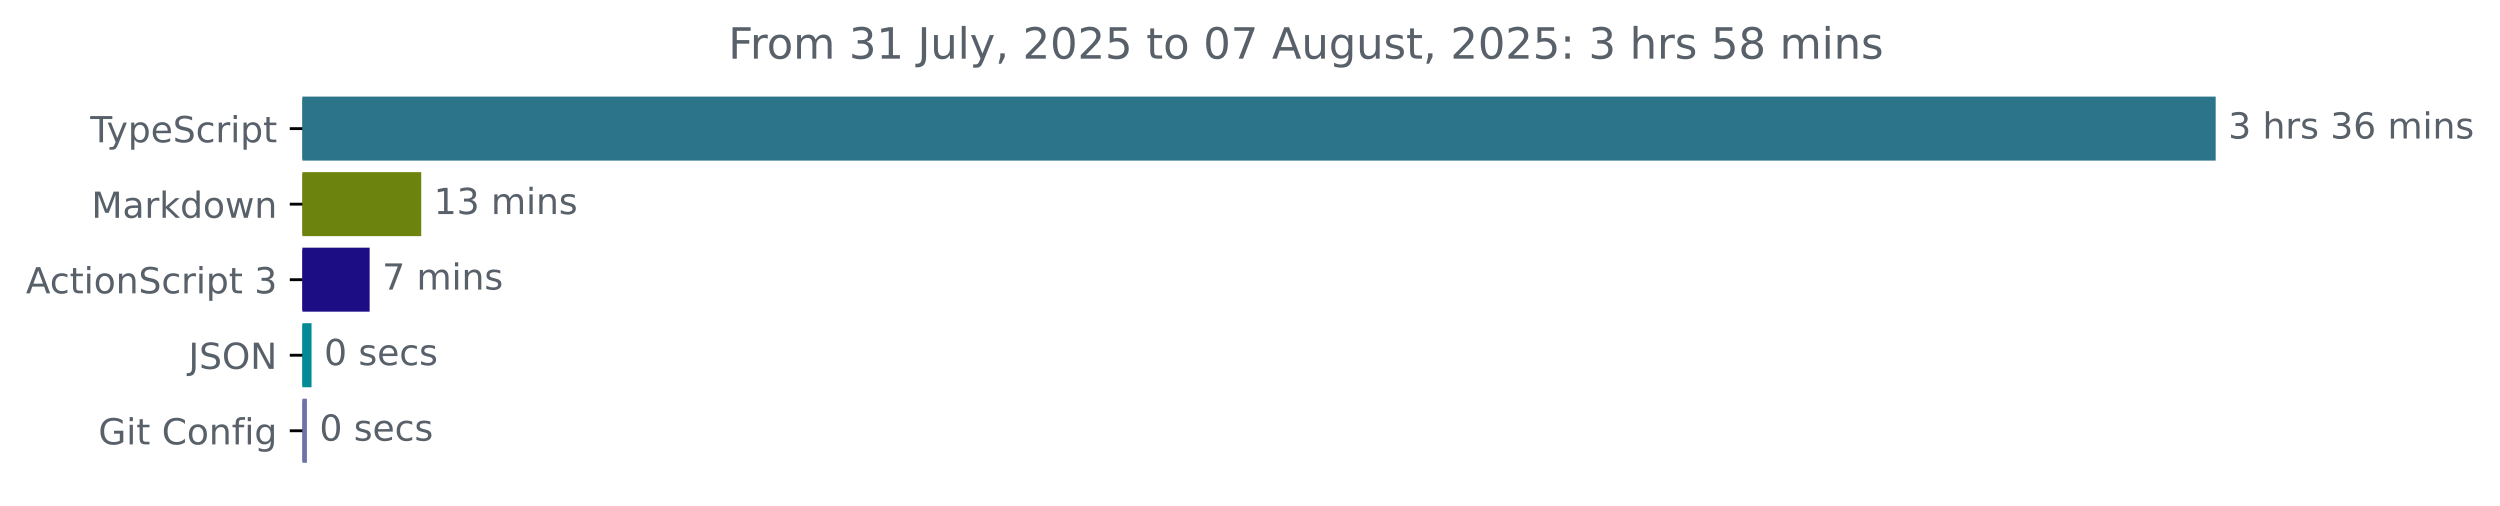
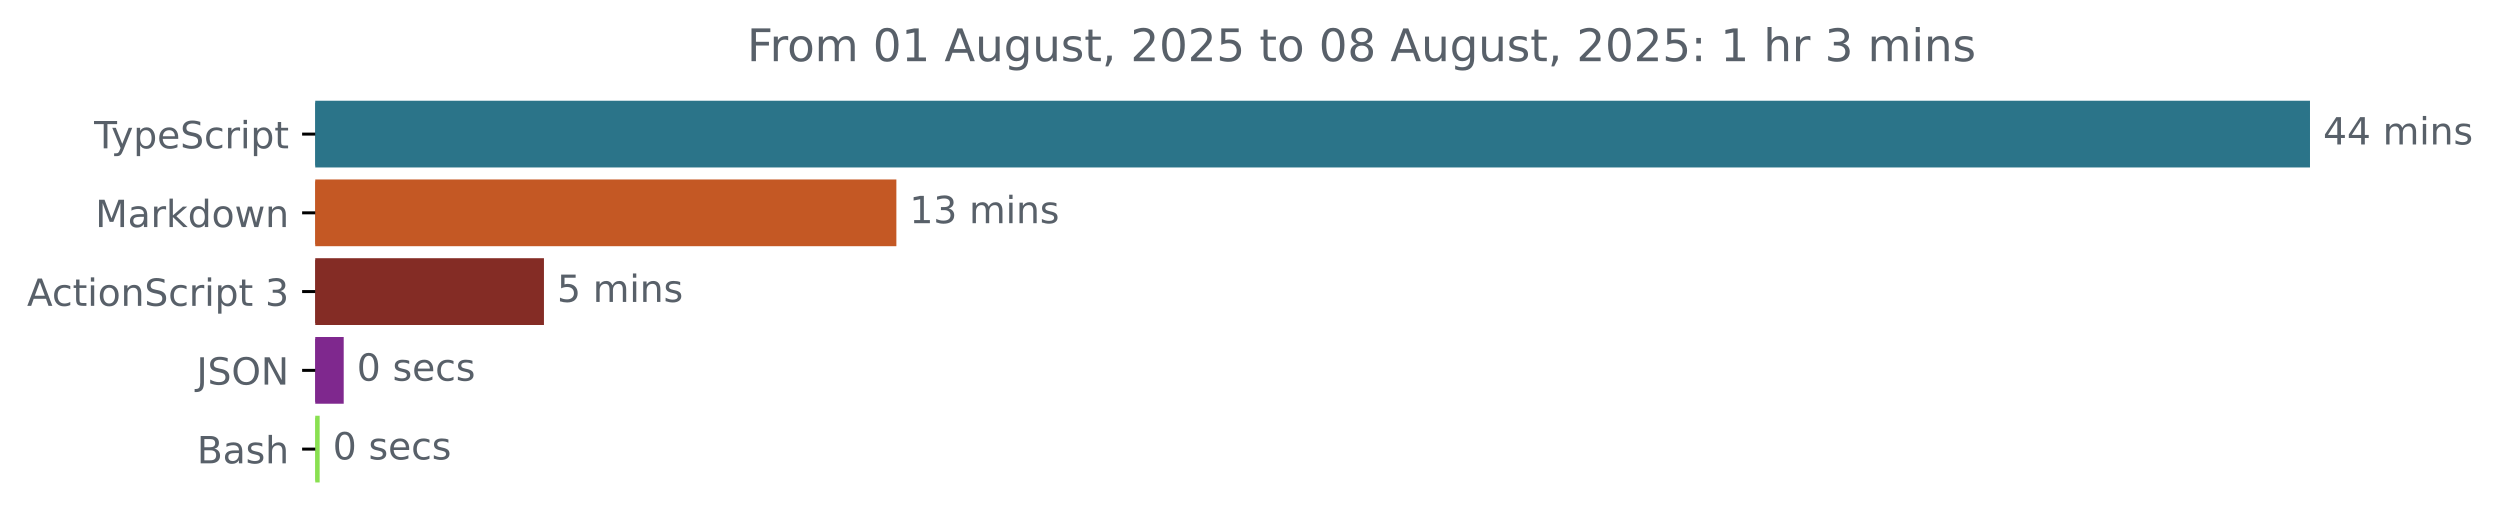
- <svg xmlns="http://www.w3.org/2000/svg" xmlns:xlink="http://www.w3.org/1999/xlink" width="695.038pt" height="140.398pt" viewBox="0 0 695.038 140.398" version="1.1">
+ <svg xmlns="http://www.w3.org/2000/svg" xmlns:xlink="http://www.w3.org/1999/xlink" width="666.661pt" height="140.398pt" viewBox="0 0 666.661 140.398" version="1.1">
  <defs>
    <style type="text/css">*{stroke-linejoin: round; stroke-linecap: butt}</style>
  </defs>
  <g id="figure_1">
    <g id="patch_1">
-       <path d="M 0 140.398  L 695.038 140.398  L 695.038 0  L 0 0  L 0 140.398  z " style="fill: none" />
+       <path d="M 0 140.398  L 666.661 140.398  L 666.661 0  L 0 0  L 0 140.398  z " style="fill: none" />
    </g>
    <g id="axes_1">
      <g id="patch_2">
-         <path d="M 84.064 27.358  L 615.493 27.358  L 615.493 44.158  L 84.064 44.158  z " clip-path="url(#p3ff057da3b)" style="fill: #2b7489; stroke: #2b7489; stroke-linejoin: miter" />
+         <path d="M 84.064 27.358  L 615.493 27.358  L 615.493 44.158  L 84.064 44.158  z " clip-path="url(#p8aaf128175)" style="fill: #2b7489; stroke: #2b7489; stroke-linejoin: miter" />
      </g>
      <g id="patch_3">
-         <path d="M 84.064 48.358  L 116.609 48.358  L 116.609 65.158  L 84.064 65.158  z " clip-path="url(#p3ff057da3b)" style="fill: #6c840d; stroke: #6c840d; stroke-linejoin: miter" />
+         <path d="M 84.064 48.358  L 238.53 48.358  L 238.53 65.158  L 84.064 65.158  z " clip-path="url(#p8aaf128175)" style="fill: #c45824; stroke: #c45824; stroke-linejoin: miter" />
      </g>
      <g id="patch_4">
-         <path d="M 84.064 69.358  L 102.268 69.358  L 102.268 86.158  L 84.064 86.158  z " clip-path="url(#p3ff057da3b)" style="fill: #1d0d85; stroke: #1d0d85; stroke-linejoin: miter" />
+         <path d="M 84.064 69.358  L 144.553 69.358  L 144.553 86.158  L 84.064 86.158  z " clip-path="url(#p8aaf128175)" style="fill: #842c25; stroke: #842c25; stroke-linejoin: miter" />
      </g>
      <g id="patch_5">
-         <path d="M 84.064 90.358  L 86.113 90.358  L 86.113 107.158  L 84.064 107.158  z " clip-path="url(#p3ff057da3b)" style="fill: #028a97; stroke: #028a97; stroke-linejoin: miter" />
+         <path d="M 84.064 90.358  L 91.154 90.358  L 91.154 107.158  L 84.064 107.158  z " clip-path="url(#p8aaf128175)" style="fill: #7f288e; stroke: #7f288e; stroke-linejoin: miter" />
      </g>
      <g id="patch_6">
-         <path d="M 84.064 111.358  L 84.825 111.358  L 84.825 128.158  L 84.064 128.158  z " clip-path="url(#p3ff057da3b)" style="fill: #6c72aa; stroke: #6c72aa; stroke-linejoin: miter" />
+         <path d="M 84.064 111.358  L 84.743 111.358  L 84.743 128.158  L 84.064 128.158  z " clip-path="url(#p8aaf128175)" style="fill: #89e051; stroke: #89e051; stroke-linejoin: miter" />
      </g>
      <g id="matplotlib.axis_1" />
      <g id="matplotlib.axis_2">
        <g id="ytick_1">
          <g id="line2d_1">
            <defs>
-               <path id="mf90dea5467" d="M 0 0  L -3.5 0  " style="stroke: #000000; stroke-width: 0.8" />
+               <path id="m7f56a7370c" d="M 0 0  L -3.5 0  " style="stroke: #000000; stroke-width: 0.8" />
            </defs>
            <g>
-               <use xlink:href="#mf90dea5467" x="84.064" y="35.758" style="stroke: #000000; stroke-width: 0.8" />
+               <use xlink:href="#m7f56a7370c" x="84.064" y="35.758" style="stroke: #000000; stroke-width: 0.8" />
            </g>
          </g>
          <g id="text_1">
            <g style="fill: #586069" transform="translate(25.09375 39.55734) scale(0.1 -0.1)">
              <defs>
                <path id="DejaVuSans-54" d="M -19 4666  L 3928 4666  L 3928 4134  L 2272 4134  L 2272 0  L 1638 0  L 1638 4134  L -19 4134  L -19 4666  z " transform="scale(0.015625)" />
                <path id="DejaVuSans-79" d="M 2059 -325  Q 1816 -950 1584 -1140  Q 1353 -1331 966 -1331  L 506 -1331  L 506 -850  L 844 -850  Q 1081 -850 1212 -737  Q 1344 -625 1503 -206  L 1606 56  L 191 3500  L 800 3500  L 1894 763  L 2988 3500  L 3597 3500  L 2059 -325  z " transform="scale(0.015625)" />
                <path id="DejaVuSans-70" d="M 1159 525  L 1159 -1331  L 581 -1331  L 581 3500  L 1159 3500  L 1159 2969  Q 1341 3281 1617 3432  Q 1894 3584 2278 3584  Q 2916 3584 3314 3078  Q 3713 2572 3713 1747  Q 3713 922 3314 415  Q 2916 -91 2278 -91  Q 1894 -91 1617 61  Q 1341 213 1159 525  z M 3116 1747  Q 3116 2381 2855 2742  Q 2594 3103 2138 3103  Q 1681 3103 1420 2742  Q 1159 2381 1159 1747  Q 1159 1113 1420 752  Q 1681 391 2138 391  Q 2594 391 2855 752  Q 3116 1113 3116 1747  z " transform="scale(0.015625)" />
                <path id="DejaVuSans-65" d="M 3597 1894  L 3597 1613  L 953 1613  Q 991 1019 1311 708  Q 1631 397 2203 397  Q 2534 397 2845 478  Q 3156 559 3463 722  L 3463 178  Q 3153 47 2828 -22  Q 2503 -91 2169 -91  Q 1331 -91 842 396  Q 353 884 353 1716  Q 353 2575 817 3079  Q 1281 3584 2069 3584  Q 2775 3584 3186 3129  Q 3597 2675 3597 1894  z M 3022 2063  Q 3016 2534 2758 2815  Q 2500 3097 2075 3097  Q 1594 3097 1305 2825  Q 1016 2553 972 2059  L 3022 2063  z " transform="scale(0.015625)" />
                <path id="DejaVuSans-53" d="M 3425 4513  L 3425 3897  Q 3066 4069 2747 4153  Q 2428 4238 2131 4238  Q 1616 4238 1336 4038  Q 1056 3838 1056 3469  Q 1056 3159 1242 3001  Q 1428 2844 1947 2747  L 2328 2669  Q 3034 2534 3370 2195  Q 3706 1856 3706 1288  Q 3706 609 3251 259  Q 2797 -91 1919 -91  Q 1588 -91 1214 -16  Q 841 59 441 206  L 441 856  Q 825 641 1194 531  Q 1563 422 1919 422  Q 2459 422 2753 634  Q 3047 847 3047 1241  Q 3047 1584 2836 1778  Q 2625 1972 2144 2069  L 1759 2144  Q 1053 2284 737 2584  Q 422 2884 422 3419  Q 422 4038 858 4394  Q 1294 4750 2059 4750  Q 2388 4750 2728 4690  Q 3069 4631 3425 4513  z " transform="scale(0.015625)" />
                <path id="DejaVuSans-63" d="M 3122 3366  L 3122 2828  Q 2878 2963 2633 3030  Q 2388 3097 2138 3097  Q 1578 3097 1268 2742  Q 959 2388 959 1747  Q 959 1106 1268 751  Q 1578 397 2138 397  Q 2388 397 2633 464  Q 2878 531 3122 666  L 3122 134  Q 2881 22 2623 -34  Q 2366 -91 2075 -91  Q 1284 -91 818 406  Q 353 903 353 1747  Q 353 2603 823 3093  Q 1294 3584 2113 3584  Q 2378 3584 2631 3529  Q 2884 3475 3122 3366  z " transform="scale(0.015625)" />
                <path id="DejaVuSans-72" d="M 2631 2963  Q 2534 3019 2420 3045  Q 2306 3072 2169 3072  Q 1681 3072 1420 2755  Q 1159 2438 1159 1844  L 1159 0  L 581 0  L 581 3500  L 1159 3500  L 1159 2956  Q 1341 3275 1631 3429  Q 1922 3584 2338 3584  Q 2397 3584 2469 3576  Q 2541 3569 2628 3553  L 2631 2963  z " transform="scale(0.015625)" />
                <path id="DejaVuSans-69" d="M 603 3500  L 1178 3500  L 1178 0  L 603 0  L 603 3500  z M 603 4863  L 1178 4863  L 1178 4134  L 603 4134  L 603 4863  z " transform="scale(0.015625)" />
                <path id="DejaVuSans-74" d="M 1172 4494  L 1172 3500  L 2356 3500  L 2356 3053  L 1172 3053  L 1172 1153  Q 1172 725 1289 603  Q 1406 481 1766 481  L 2356 481  L 2356 0  L 1766 0  Q 1100 0 847 248  Q 594 497 594 1153  L 594 3053  L 172 3053  L 172 3500  L 594 3500  L 594 4494  L 1172 4494  z " transform="scale(0.015625)" />
              </defs>
              <use xlink:href="#DejaVuSans-54" />
              <use xlink:href="#DejaVuSans-79" x="45.459" />
              <use xlink:href="#DejaVuSans-70" x="104.639" />
              <use xlink:href="#DejaVuSans-65" x="168.115" />
              <use xlink:href="#DejaVuSans-53" x="229.639" />
              <use xlink:href="#DejaVuSans-63" x="293.115" />
              <use xlink:href="#DejaVuSans-72" x="348.096" />
              <use xlink:href="#DejaVuSans-69" x="389.209" />
              <use xlink:href="#DejaVuSans-70" x="416.992" />
              <use xlink:href="#DejaVuSans-74" x="480.469" />
            </g>
          </g>
        </g>
        <g id="ytick_2">
          <g id="line2d_2">
            <g>
-               <use xlink:href="#mf90dea5467" x="84.064" y="56.758" style="stroke: #000000; stroke-width: 0.8" />
+               <use xlink:href="#m7f56a7370c" x="84.064" y="56.758" style="stroke: #000000; stroke-width: 0.8" />
            </g>
          </g>
          <g id="text_2">
            <g style="fill: #586069" transform="translate(25.42344 60.55734) scale(0.1 -0.1)">
              <defs>
                <path id="DejaVuSans-4d" d="M 628 4666  L 1569 4666  L 2759 1491  L 3956 4666  L 4897 4666  L 4897 0  L 4281 0  L 4281 4097  L 3078 897  L 2444 897  L 1241 4097  L 1241 0  L 628 0  L 628 4666  z " transform="scale(0.015625)" />
                <path id="DejaVuSans-61" d="M 2194 1759  Q 1497 1759 1228 1600  Q 959 1441 959 1056  Q 959 750 1161 570  Q 1363 391 1709 391  Q 2188 391 2477 730  Q 2766 1069 2766 1631  L 2766 1759  L 2194 1759  z M 3341 1997  L 3341 0  L 2766 0  L 2766 531  Q 2569 213 2275 61  Q 1981 -91 1556 -91  Q 1019 -91 701 211  Q 384 513 384 1019  Q 384 1609 779 1909  Q 1175 2209 1959 2209  L 2766 2209  L 2766 2266  Q 2766 2663 2505 2880  Q 2244 3097 1772 3097  Q 1472 3097 1187 3025  Q 903 2953 641 2809  L 641 3341  Q 956 3463 1253 3523  Q 1550 3584 1831 3584  Q 2591 3584 2966 3190  Q 3341 2797 3341 1997  z " transform="scale(0.015625)" />
                <path id="DejaVuSans-6b" d="M 581 4863  L 1159 4863  L 1159 1991  L 2875 3500  L 3609 3500  L 1753 1863  L 3688 0  L 2938 0  L 1159 1709  L 1159 0  L 581 0  L 581 4863  z " transform="scale(0.015625)" />
                <path id="DejaVuSans-64" d="M 2906 2969  L 2906 4863  L 3481 4863  L 3481 0  L 2906 0  L 2906 525  Q 2725 213 2448 61  Q 2172 -91 1784 -91  Q 1150 -91 751 415  Q 353 922 353 1747  Q 353 2572 751 3078  Q 1150 3584 1784 3584  Q 2172 3584 2448 3432  Q 2725 3281 2906 2969  z M 947 1747  Q 947 1113 1208 752  Q 1469 391 1925 391  Q 2381 391 2643 752  Q 2906 1113 2906 1747  Q 2906 2381 2643 2742  Q 2381 3103 1925 3103  Q 1469 3103 1208 2742  Q 947 2381 947 1747  z " transform="scale(0.015625)" />
                <path id="DejaVuSans-6f" d="M 1959 3097  Q 1497 3097 1228 2736  Q 959 2375 959 1747  Q 959 1119 1226 758  Q 1494 397 1959 397  Q 2419 397 2687 759  Q 2956 1122 2956 1747  Q 2956 2369 2687 2733  Q 2419 3097 1959 3097  z M 1959 3584  Q 2709 3584 3137 3096  Q 3566 2609 3566 1747  Q 3566 888 3137 398  Q 2709 -91 1959 -91  Q 1206 -91 779 398  Q 353 888 353 1747  Q 353 2609 779 3096  Q 1206 3584 1959 3584  z " transform="scale(0.015625)" />
                <path id="DejaVuSans-77" d="M 269 3500  L 844 3500  L 1563 769  L 2278 3500  L 2956 3500  L 3675 769  L 4391 3500  L 4966 3500  L 4050 0  L 3372 0  L 2619 2869  L 1863 0  L 1184 0  L 269 3500  z " transform="scale(0.015625)" />
                <path id="DejaVuSans-6e" d="M 3513 2113  L 3513 0  L 2938 0  L 2938 2094  Q 2938 2591 2744 2837  Q 2550 3084 2163 3084  Q 1697 3084 1428 2787  Q 1159 2491 1159 1978  L 1159 0  L 581 0  L 581 3500  L 1159 3500  L 1159 2956  Q 1366 3272 1645 3428  Q 1925 3584 2291 3584  Q 2894 3584 3203 3211  Q 3513 2838 3513 2113  z " transform="scale(0.015625)" />
              </defs>
              <use xlink:href="#DejaVuSans-4d" />
              <use xlink:href="#DejaVuSans-61" x="86.279" />
              <use xlink:href="#DejaVuSans-72" x="147.559" />
              <use xlink:href="#DejaVuSans-6b" x="188.672" />
              <use xlink:href="#DejaVuSans-64" x="246.582" />
              <use xlink:href="#DejaVuSans-6f" x="310.059" />
              <use xlink:href="#DejaVuSans-77" x="371.24" />
              <use xlink:href="#DejaVuSans-6e" x="453.027" />
            </g>
          </g>
        </g>
        <g id="ytick_3">
          <g id="line2d_3">
            <g>
-               <use xlink:href="#mf90dea5467" x="84.064" y="77.758" style="stroke: #000000; stroke-width: 0.8" />
+               <use xlink:href="#m7f56a7370c" x="84.064" y="77.758" style="stroke: #000000; stroke-width: 0.8" />
            </g>
          </g>
          <g id="text_3">
            <g style="fill: #586069" transform="translate(7.2 81.55734) scale(0.1 -0.1)">
              <defs>
                <path id="DejaVuSans-41" d="M 2188 4044  L 1331 1722  L 3047 1722  L 2188 4044  z M 1831 4666  L 2547 4666  L 4325 0  L 3669 0  L 3244 1197  L 1141 1197  L 716 0  L 50 0  L 1831 4666  z " transform="scale(0.015625)" />
                <path id="DejaVuSans-20" transform="scale(0.015625)" />
                <path id="DejaVuSans-33" d="M 2597 2516  Q 3050 2419 3304 2112  Q 3559 1806 3559 1356  Q 3559 666 3084 287  Q 2609 -91 1734 -91  Q 1441 -91 1130 -33  Q 819 25 488 141  L 488 750  Q 750 597 1062 519  Q 1375 441 1716 441  Q 2309 441 2620 675  Q 2931 909 2931 1356  Q 2931 1769 2642 2001  Q 2353 2234 1838 2234  L 1294 2234  L 1294 2753  L 1863 2753  Q 2328 2753 2575 2939  Q 2822 3125 2822 3475  Q 2822 3834 2567 4026  Q 2313 4219 1838 4219  Q 1578 4219 1281 4162  Q 984 4106 628 3988  L 628 4550  Q 988 4650 1302 4700  Q 1616 4750 1894 4750  Q 2613 4750 3031 4423  Q 3450 4097 3450 3541  Q 3450 3153 3228 2886  Q 3006 2619 2597 2516  z " transform="scale(0.015625)" />
              </defs>
              <use xlink:href="#DejaVuSans-41" />
              <use xlink:href="#DejaVuSans-63" x="66.658" />
              <use xlink:href="#DejaVuSans-74" x="121.639" />
              <use xlink:href="#DejaVuSans-69" x="160.848" />
              <use xlink:href="#DejaVuSans-6f" x="188.631" />
              <use xlink:href="#DejaVuSans-6e" x="249.812" />
              <use xlink:href="#DejaVuSans-53" x="313.191" />
              <use xlink:href="#DejaVuSans-63" x="376.668" />
              <use xlink:href="#DejaVuSans-72" x="431.648" />
              <use xlink:href="#DejaVuSans-69" x="472.762" />
              <use xlink:href="#DejaVuSans-70" x="500.545" />
              <use xlink:href="#DejaVuSans-74" x="564.021" />
              <use xlink:href="#DejaVuSans-20" x="603.23" />
              <use xlink:href="#DejaVuSans-33" x="635.018" />
            </g>
          </g>
        </g>
        <g id="ytick_4">
          <g id="line2d_4">
            <g>
-               <use xlink:href="#mf90dea5467" x="84.064" y="98.758" style="stroke: #000000; stroke-width: 0.8" />
+               <use xlink:href="#m7f56a7370c" x="84.064" y="98.758" style="stroke: #000000; stroke-width: 0.8" />
            </g>
          </g>
          <g id="text_4">
            <g style="fill: #586069" transform="translate(52.4125 102.5573) scale(0.1 -0.1)">
              <defs>
                <path id="DejaVuSans-4a" d="M 628 4666  L 1259 4666  L 1259 325  Q 1259 -519 939 -900  Q 619 -1281 -91 -1281  L -331 -1281  L -331 -750  L -134 -750  Q 284 -750 456 -515  Q 628 -281 628 325  L 628 4666  z " transform="scale(0.015625)" />
                <path id="DejaVuSans-4f" d="M 2522 4238  Q 1834 4238 1429 3725  Q 1025 3213 1025 2328  Q 1025 1447 1429 934  Q 1834 422 2522 422  Q 3209 422 3611 934  Q 4013 1447 4013 2328  Q 4013 3213 3611 3725  Q 3209 4238 2522 4238  z M 2522 4750  Q 3503 4750 4090 4092  Q 4678 3434 4678 2328  Q 4678 1225 4090 567  Q 3503 -91 2522 -91  Q 1538 -91 948 565  Q 359 1222 359 2328  Q 359 3434 948 4092  Q 1538 4750 2522 4750  z " transform="scale(0.015625)" />
                <path id="DejaVuSans-4e" d="M 628 4666  L 1478 4666  L 3547 763  L 3547 4666  L 4159 4666  L 4159 0  L 3309 0  L 1241 3903  L 1241 0  L 628 0  L 628 4666  z " transform="scale(0.015625)" />
              </defs>
              <use xlink:href="#DejaVuSans-4a" />
              <use xlink:href="#DejaVuSans-53" x="29.492" />
              <use xlink:href="#DejaVuSans-4f" x="92.969" />
              <use xlink:href="#DejaVuSans-4e" x="171.68" />
            </g>
          </g>
        </g>
        <g id="ytick_5">
          <g id="line2d_5">
            <g>
-               <use xlink:href="#mf90dea5467" x="84.064" y="119.758" style="stroke: #000000; stroke-width: 0.8" />
+               <use xlink:href="#m7f56a7370c" x="84.064" y="119.758" style="stroke: #000000; stroke-width: 0.8" />
            </g>
          </g>
          <g id="text_5">
-             <g style="fill: #586069" transform="translate(27.35312 123.5573) scale(0.1 -0.1)">
-               <defs>
-                 <path id="DejaVuSans-47" d="M 3809 666  L 3809 1919  L 2778 1919  L 2778 2438  L 4434 2438  L 4434 434  Q 4069 175 3628 42  Q 3188 -91 2688 -91  Q 1594 -91 976 548  Q 359 1188 359 2328  Q 359 3472 976 4111  Q 1594 4750 2688 4750  Q 3144 4750 3555 4637  Q 3966 4525 4313 4306  L 4313 3634  Q 3963 3931 3569 4081  Q 3175 4231 2741 4231  Q 1884 4231 1454 3753  Q 1025 3275 1025 2328  Q 1025 1384 1454 906  Q 1884 428 2741 428  Q 3075 428 3337 486  Q 3600 544 3809 666  z " transform="scale(0.015625)" />
-                 <path id="DejaVuSans-43" d="M 4122 4306  L 4122 3641  Q 3803 3938 3442 4084  Q 3081 4231 2675 4231  Q 1875 4231 1450 3742  Q 1025 3253 1025 2328  Q 1025 1406 1450 917  Q 1875 428 2675 428  Q 3081 428 3442 575  Q 3803 722 4122 1019  L 4122 359  Q 3791 134 3420 21  Q 3050 -91 2638 -91  Q 1578 -91 968 557  Q 359 1206 359 2328  Q 359 3453 968 4101  Q 1578 4750 2638 4750  Q 3056 4750 3426 4639  Q 3797 4528 4122 4306  z " transform="scale(0.015625)" />
-                 <path id="DejaVuSans-66" d="M 2375 4863  L 2375 4384  L 1825 4384  Q 1516 4384 1395 4259  Q 1275 4134 1275 3809  L 1275 3500  L 2222 3500  L 2222 3053  L 1275 3053  L 1275 0  L 697 0  L 697 3053  L 147 3053  L 147 3500  L 697 3500  L 697 3744  Q 697 4328 969 4595  Q 1241 4863 1831 4863  L 2375 4863  z " transform="scale(0.015625)" />
-                 <path id="DejaVuSans-67" d="M 2906 1791  Q 2906 2416 2648 2759  Q 2391 3103 1925 3103  Q 1463 3103 1205 2759  Q 947 2416 947 1791  Q 947 1169 1205 825  Q 1463 481 1925 481  Q 2391 481 2648 825  Q 2906 1169 2906 1791  z M 3481 434  Q 3481 -459 3084 -895  Q 2688 -1331 1869 -1331  Q 1566 -1331 1297 -1286  Q 1028 -1241 775 -1147  L 775 -588  Q 1028 -725 1275 -790  Q 1522 -856 1778 -856  Q 2344 -856 2625 -561  Q 2906 -266 2906 331  L 2906 616  Q 2728 306 2450 153  Q 2172 0 1784 0  Q 1141 0 747 490  Q 353 981 353 1791  Q 353 2603 747 3093  Q 1141 3584 1784 3584  Q 2172 3584 2450 3431  Q 2728 3278 2906 2969  L 2906 3500  L 3481 3500  L 3481 434  z " transform="scale(0.015625)" />
-               </defs>
-               <use xlink:href="#DejaVuSans-47" />
-               <use xlink:href="#DejaVuSans-69" x="77.49" />
-               <use xlink:href="#DejaVuSans-74" x="105.273" />
-               <use xlink:href="#DejaVuSans-20" x="144.482" />
-               <use xlink:href="#DejaVuSans-43" x="176.27" />
-               <use xlink:href="#DejaVuSans-6f" x="246.094" />
-               <use xlink:href="#DejaVuSans-6e" x="307.275" />
-               <use xlink:href="#DejaVuSans-66" x="370.654" />
-               <use xlink:href="#DejaVuSans-69" x="405.859" />
-               <use xlink:href="#DejaVuSans-67" x="433.643" />
+             <g style="fill: #586069" transform="translate(52.52813 123.5573) scale(0.1 -0.1)">
+               <defs>
+                 <path id="DejaVuSans-42" d="M 1259 2228  L 1259 519  L 2272 519  Q 2781 519 3026 730  Q 3272 941 3272 1375  Q 3272 1813 3026 2020  Q 2781 2228 2272 2228  L 1259 2228  z M 1259 4147  L 1259 2741  L 2194 2741  Q 2656 2741 2882 2914  Q 3109 3088 3109 3444  Q 3109 3797 2882 3972  Q 2656 4147 2194 4147  L 1259 4147  z M 628 4666  L 2241 4666  Q 2963 4666 3353 4366  Q 3744 4066 3744 3513  Q 3744 3084 3544 2831  Q 3344 2578 2956 2516  Q 3422 2416 3680 2098  Q 3938 1781 3938 1306  Q 3938 681 3513 340  Q 3088 0 2303 0  L 628 0  L 628 4666  z " transform="scale(0.015625)" />
+                 <path id="DejaVuSans-73" d="M 2834 3397  L 2834 2853  Q 2591 2978 2328 3040  Q 2066 3103 1784 3103  Q 1356 3103 1142 2972  Q 928 2841 928 2578  Q 928 2378 1081 2264  Q 1234 2150 1697 2047  L 1894 2003  Q 2506 1872 2764 1633  Q 3022 1394 3022 966  Q 3022 478 2636 193  Q 2250 -91 1575 -91  Q 1294 -91 989 -36  Q 684 19 347 128  L 347 722  Q 666 556 975 473  Q 1284 391 1588 391  Q 1994 391 2212 530  Q 2431 669 2431 922  Q 2431 1156 2273 1281  Q 2116 1406 1581 1522  L 1381 1569  Q 847 1681 609 1914  Q 372 2147 372 2553  Q 372 3047 722 3315  Q 1072 3584 1716 3584  Q 2034 3584 2315 3537  Q 2597 3491 2834 3397  z " transform="scale(0.015625)" />
+                 <path id="DejaVuSans-68" d="M 3513 2113  L 3513 0  L 2938 0  L 2938 2094  Q 2938 2591 2744 2837  Q 2550 3084 2163 3084  Q 1697 3084 1428 2787  Q 1159 2491 1159 1978  L 1159 0  L 581 0  L 581 4863  L 1159 4863  L 1159 2956  Q 1366 3272 1645 3428  Q 1925 3584 2291 3584  Q 2894 3584 3203 3211  Q 3513 2838 3513 2113  z " transform="scale(0.015625)" />
+               </defs>
+               <use xlink:href="#DejaVuSans-42" />
+               <use xlink:href="#DejaVuSans-61" x="68.604" />
+               <use xlink:href="#DejaVuSans-73" x="129.883" />
+               <use xlink:href="#DejaVuSans-68" x="181.982" />
            </g>
          </g>
        </g>
      </g>
      <g id="text_6">
        <g style="fill: #586069" transform="translate(619.4926 38.5175) scale(0.1 -0.1)">
          <defs>
-             <path id="DejaVuSans-68" d="M 3513 2113  L 3513 0  L 2938 0  L 2938 2094  Q 2938 2591 2744 2837  Q 2550 3084 2163 3084  Q 1697 3084 1428 2787  Q 1159 2491 1159 1978  L 1159 0  L 581 0  L 581 4863  L 1159 4863  L 1159 2956  Q 1366 3272 1645 3428  Q 1925 3584 2291 3584  Q 2894 3584 3203 3211  Q 3513 2838 3513 2113  z " transform="scale(0.015625)" />
-             <path id="DejaVuSans-73" d="M 2834 3397  L 2834 2853  Q 2591 2978 2328 3040  Q 2066 3103 1784 3103  Q 1356 3103 1142 2972  Q 928 2841 928 2578  Q 928 2378 1081 2264  Q 1234 2150 1697 2047  L 1894 2003  Q 2506 1872 2764 1633  Q 3022 1394 3022 966  Q 3022 478 2636 193  Q 2250 -91 1575 -91  Q 1294 -91 989 -36  Q 684 19 347 128  L 347 722  Q 666 556 975 473  Q 1284 391 1588 391  Q 1994 391 2212 530  Q 2431 669 2431 922  Q 2431 1156 2273 1281  Q 2116 1406 1581 1522  L 1381 1569  Q 847 1681 609 1914  Q 372 2147 372 2553  Q 372 3047 722 3315  Q 1072 3584 1716 3584  Q 2034 3584 2315 3537  Q 2597 3491 2834 3397  z " transform="scale(0.015625)" />
-             <path id="DejaVuSans-36" d="M 2113 2584  Q 1688 2584 1439 2293  Q 1191 2003 1191 1497  Q 1191 994 1439 701  Q 1688 409 2113 409  Q 2538 409 2786 701  Q 3034 994 3034 1497  Q 3034 2003 2786 2293  Q 2538 2584 2113 2584  z M 3366 4563  L 3366 3988  Q 3128 4100 2886 4159  Q 2644 4219 2406 4219  Q 1781 4219 1451 3797  Q 1122 3375 1075 2522  Q 1259 2794 1537 2939  Q 1816 3084 2150 3084  Q 2853 3084 3261 2657  Q 3669 2231 3669 1497  Q 3669 778 3244 343  Q 2819 -91 2113 -91  Q 1303 -91 875 529  Q 447 1150 447 2328  Q 447 3434 972 4092  Q 1497 4750 2381 4750  Q 2619 4750 2861 4703  Q 3103 4656 3366 4563  z " transform="scale(0.015625)" />
+             <path id="DejaVuSans-34" d="M 2419 4116  L 825 1625  L 2419 1625  L 2419 4116  z M 2253 4666  L 3047 4666  L 3047 1625  L 3713 1625  L 3713 1100  L 3047 1100  L 3047 0  L 2419 0  L 2419 1100  L 313 1100  L 313 1709  L 2253 4666  z " transform="scale(0.015625)" />
            <path id="DejaVuSans-6d" d="M 3328 2828  Q 3544 3216 3844 3400  Q 4144 3584 4550 3584  Q 5097 3584 5394 3201  Q 5691 2819 5691 2113  L 5691 0  L 5113 0  L 5113 2094  Q 5113 2597 4934 2840  Q 4756 3084 4391 3084  Q 3944 3084 3684 2787  Q 3425 2491 3425 1978  L 3425 0  L 2847 0  L 2847 2094  Q 2847 2600 2669 2842  Q 2491 3084 2119 3084  Q 1678 3084 1418 2786  Q 1159 2488 1159 1978  L 1159 0  L 581 0  L 581 3500  L 1159 3500  L 1159 2956  Q 1356 3278 1631 3431  Q 1906 3584 2284 3584  Q 2666 3584 2933 3390  Q 3200 3197 3328 2828  z " transform="scale(0.015625)" />
          </defs>
-           <use xlink:href="#DejaVuSans-33" />
-           <use xlink:href="#DejaVuSans-20" x="63.623" />
-           <use xlink:href="#DejaVuSans-68" x="95.41" />
-           <use xlink:href="#DejaVuSans-72" x="158.789" />
-           <use xlink:href="#DejaVuSans-73" x="199.902" />
-           <use xlink:href="#DejaVuSans-20" x="252.002" />
-           <use xlink:href="#DejaVuSans-33" x="283.789" />
-           <use xlink:href="#DejaVuSans-36" x="347.412" />
-           <use xlink:href="#DejaVuSans-20" x="411.035" />
-           <use xlink:href="#DejaVuSans-6d" x="442.822" />
-           <use xlink:href="#DejaVuSans-69" x="540.234" />
-           <use xlink:href="#DejaVuSans-6e" x="568.018" />
-           <use xlink:href="#DejaVuSans-73" x="631.396" />
+           <use xlink:href="#DejaVuSans-34" />
+           <use xlink:href="#DejaVuSans-34" x="63.623" />
+           <use xlink:href="#DejaVuSans-20" x="127.246" />
+           <use xlink:href="#DejaVuSans-6d" x="159.033" />
+           <use xlink:href="#DejaVuSans-69" x="256.445" />
+           <use xlink:href="#DejaVuSans-6e" x="284.229" />
+           <use xlink:href="#DejaVuSans-73" x="347.607" />
        </g>
      </g>
      <g id="text_7">
-         <g style="fill: #586069" transform="translate(120.6089 59.5175) scale(0.1 -0.1)">
+         <g style="fill: #586069" transform="translate(242.5298 59.5175) scale(0.1 -0.1)">
          <defs>
            <path id="DejaVuSans-31" d="M 794 531  L 1825 531  L 1825 4091  L 703 3866  L 703 4441  L 1819 4666  L 2450 4666  L 2450 531  L 3481 531  L 3481 0  L 794 0  L 794 531  z " transform="scale(0.015625)" />
          </defs>
          <use xlink:href="#DejaVuSans-31" />
          <use xlink:href="#DejaVuSans-33" x="63.623" />
          <use xlink:href="#DejaVuSans-20" x="127.246" />
          <use xlink:href="#DejaVuSans-6d" x="159.033" />
          <use xlink:href="#DejaVuSans-69" x="256.445" />
          <use xlink:href="#DejaVuSans-6e" x="284.229" />
          <use xlink:href="#DejaVuSans-73" x="347.607" />
        </g>
      </g>
      <g id="text_8">
-         <g style="fill: #586069" transform="translate(106.2681 80.5175) scale(0.1 -0.1)">
-           <defs>
-             <path id="DejaVuSans-37" d="M 525 4666  L 3525 4666  L 3525 4397  L 1831 0  L 1172 0  L 2766 4134  L 525 4134  L 525 4666  z " transform="scale(0.015625)" />
-           </defs>
-           <use xlink:href="#DejaVuSans-37" />
+         <g style="fill: #586069" transform="translate(148.5531 80.5175) scale(0.1 -0.1)">
+           <defs>
+             <path id="DejaVuSans-35" d="M 691 4666  L 3169 4666  L 3169 4134  L 1269 4134  L 1269 2991  Q 1406 3038 1543 3061  Q 1681 3084 1819 3084  Q 2600 3084 3056 2656  Q 3513 2228 3513 1497  Q 3513 744 3044 326  Q 2575 -91 1722 -91  Q 1428 -91 1123 -41  Q 819 9 494 109  L 494 744  Q 775 591 1075 516  Q 1375 441 1709 441  Q 2250 441 2565 725  Q 2881 1009 2881 1497  Q 2881 1984 2565 2268  Q 2250 2553 1709 2553  Q 1456 2553 1204 2497  Q 953 2441 691 2322  L 691 4666  z " transform="scale(0.015625)" />
+           </defs>
+           <use xlink:href="#DejaVuSans-35" />
          <use xlink:href="#DejaVuSans-20" x="63.623" />
          <use xlink:href="#DejaVuSans-6d" x="95.41" />
          <use xlink:href="#DejaVuSans-69" x="192.822" />
          <use xlink:href="#DejaVuSans-6e" x="220.605" />
          <use xlink:href="#DejaVuSans-73" x="283.984" />
        </g>
      </g>
      <g id="text_9">
-         <g style="fill: #586069" transform="translate(90.11275 101.5175) scale(0.1 -0.1)">
+         <g style="fill: #586069" transform="translate(95.1538 101.5175) scale(0.1 -0.1)">
          <defs>
            <path id="DejaVuSans-30" d="M 2034 4250  Q 1547 4250 1301 3770  Q 1056 3291 1056 2328  Q 1056 1369 1301 889  Q 1547 409 2034 409  Q 2525 409 2770 889  Q 3016 1369 3016 2328  Q 3016 3291 2770 3770  Q 2525 4250 2034 4250  z M 2034 4750  Q 2819 4750 3233 4129  Q 3647 3509 3647 2328  Q 3647 1150 3233 529  Q 2819 -91 2034 -91  Q 1250 -91 836 529  Q 422 1150 422 2328  Q 422 3509 836 4129  Q 1250 4750 2034 4750  z " transform="scale(0.015625)" />
          </defs>
          <use xlink:href="#DejaVuSans-30" />
          <use xlink:href="#DejaVuSans-20" x="63.623" />
          <use xlink:href="#DejaVuSans-73" x="95.41" />
          <use xlink:href="#DejaVuSans-65" x="147.51" />
          <use xlink:href="#DejaVuSans-63" x="209.033" />
          <use xlink:href="#DejaVuSans-73" x="264.014" />
        </g>
      </g>
      <g id="text_10">
-         <g style="fill: #586069" transform="translate(88.825 122.5175) scale(0.1 -0.1)">
+         <g style="fill: #586069" transform="translate(88.74287 122.5175) scale(0.1 -0.1)">
          <use xlink:href="#DejaVuSans-30" />
          <use xlink:href="#DejaVuSans-20" x="63.623" />
          <use xlink:href="#DejaVuSans-73" x="95.41" />
          <use xlink:href="#DejaVuSans-65" x="147.51" />
          <use xlink:href="#DejaVuSans-63" x="209.033" />
          <use xlink:href="#DejaVuSans-73" x="264.014" />
        </g>
      </g>
      <g id="text_11">
-         <g style="fill: #586069" transform="translate(202.4834 16.31812) scale(0.12 -0.12)">
+         <g style="fill: #586069" transform="translate(199.2209 16.31812) scale(0.12 -0.12)">
          <defs>
            <path id="DejaVuSans-46" d="M 628 4666  L 3309 4666  L 3309 4134  L 1259 4134  L 1259 2759  L 3109 2759  L 3109 2228  L 1259 2228  L 1259 0  L 628 0  L 628 4666  z " transform="scale(0.015625)" />
            <path id="DejaVuSans-75" d="M 544 1381  L 544 3500  L 1119 3500  L 1119 1403  Q 1119 906 1312 657  Q 1506 409 1894 409  Q 2359 409 2629 706  Q 2900 1003 2900 1516  L 2900 3500  L 3475 3500  L 3475 0  L 2900 0  L 2900 538  Q 2691 219 2414 64  Q 2138 -91 1772 -91  Q 1169 -91 856 284  Q 544 659 544 1381  z M 1991 3584  L 1991 3584  z " transform="scale(0.015625)" />
-             <path id="DejaVuSans-6c" d="M 603 4863  L 1178 4863  L 1178 0  L 603 0  L 603 4863  z " transform="scale(0.015625)" />
+             <path id="DejaVuSans-67" d="M 2906 1791  Q 2906 2416 2648 2759  Q 2391 3103 1925 3103  Q 1463 3103 1205 2759  Q 947 2416 947 1791  Q 947 1169 1205 825  Q 1463 481 1925 481  Q 2391 481 2648 825  Q 2906 1169 2906 1791  z M 3481 434  Q 3481 -459 3084 -895  Q 2688 -1331 1869 -1331  Q 1566 -1331 1297 -1286  Q 1028 -1241 775 -1147  L 775 -588  Q 1028 -725 1275 -790  Q 1522 -856 1778 -856  Q 2344 -856 2625 -561  Q 2906 -266 2906 331  L 2906 616  Q 2728 306 2450 153  Q 2172 0 1784 0  Q 1141 0 747 490  Q 353 981 353 1791  Q 353 2603 747 3093  Q 1141 3584 1784 3584  Q 2172 3584 2450 3431  Q 2728 3278 2906 2969  L 2906 3500  L 3481 3500  L 3481 434  z " transform="scale(0.015625)" />
            <path id="DejaVuSans-2c" d="M 750 794  L 1409 794  L 1409 256  L 897 -744  L 494 -744  L 750 256  L 750 794  z " transform="scale(0.015625)" />
            <path id="DejaVuSans-32" d="M 1228 531  L 3431 531  L 3431 0  L 469 0  L 469 531  Q 828 903 1448 1529  Q 2069 2156 2228 2338  Q 2531 2678 2651 2914  Q 2772 3150 2772 3378  Q 2772 3750 2511 3984  Q 2250 4219 1831 4219  Q 1534 4219 1204 4116  Q 875 4013 500 3803  L 500 4441  Q 881 4594 1212 4672  Q 1544 4750 1819 4750  Q 2544 4750 2975 4387  Q 3406 4025 3406 3419  Q 3406 3131 3298 2873  Q 3191 2616 2906 2266  Q 2828 2175 2409 1742  Q 1991 1309 1228 531  z " transform="scale(0.015625)" />
-             <path id="DejaVuSans-35" d="M 691 4666  L 3169 4666  L 3169 4134  L 1269 4134  L 1269 2991  Q 1406 3038 1543 3061  Q 1681 3084 1819 3084  Q 2600 3084 3056 2656  Q 3513 2228 3513 1497  Q 3513 744 3044 326  Q 2575 -91 1722 -91  Q 1428 -91 1123 -41  Q 819 9 494 109  L 494 744  Q 775 591 1075 516  Q 1375 441 1709 441  Q 2250 441 2565 725  Q 2881 1009 2881 1497  Q 2881 1984 2565 2268  Q 2250 2553 1709 2553  Q 1456 2553 1204 2497  Q 953 2441 691 2322  L 691 4666  z " transform="scale(0.015625)" />
+             <path id="DejaVuSans-38" d="M 2034 2216  Q 1584 2216 1326 1975  Q 1069 1734 1069 1313  Q 1069 891 1326 650  Q 1584 409 2034 409  Q 2484 409 2743 651  Q 3003 894 3003 1313  Q 3003 1734 2745 1975  Q 2488 2216 2034 2216  z M 1403 2484  Q 997 2584 770 2862  Q 544 3141 544 3541  Q 544 4100 942 4425  Q 1341 4750 2034 4750  Q 2731 4750 3128 4425  Q 3525 4100 3525 3541  Q 3525 3141 3298 2862  Q 3072 2584 2669 2484  Q 3125 2378 3379 2068  Q 3634 1759 3634 1313  Q 3634 634 3220 271  Q 2806 -91 2034 -91  Q 1263 -91 848 271  Q 434 634 434 1313  Q 434 1759 690 2068  Q 947 2378 1403 2484  z M 1172 3481  Q 1172 3119 1398 2916  Q 1625 2713 2034 2713  Q 2441 2713 2670 2916  Q 2900 3119 2900 3481  Q 2900 3844 2670 4047  Q 2441 4250 2034 4250  Q 1625 4250 1398 4047  Q 1172 3844 1172 3481  z " transform="scale(0.015625)" />
            <path id="DejaVuSans-3a" d="M 750 794  L 1409 794  L 1409 0  L 750 0  L 750 794  z M 750 3309  L 1409 3309  L 1409 2516  L 750 2516  L 750 3309  z " transform="scale(0.015625)" />
-             <path id="DejaVuSans-38" d="M 2034 2216  Q 1584 2216 1326 1975  Q 1069 1734 1069 1313  Q 1069 891 1326 650  Q 1584 409 2034 409  Q 2484 409 2743 651  Q 3003 894 3003 1313  Q 3003 1734 2745 1975  Q 2488 2216 2034 2216  z M 1403 2484  Q 997 2584 770 2862  Q 544 3141 544 3541  Q 544 4100 942 4425  Q 1341 4750 2034 4750  Q 2731 4750 3128 4425  Q 3525 4100 3525 3541  Q 3525 3141 3298 2862  Q 3072 2584 2669 2484  Q 3125 2378 3379 2068  Q 3634 1759 3634 1313  Q 3634 634 3220 271  Q 2806 -91 2034 -91  Q 1263 -91 848 271  Q 434 634 434 1313  Q 434 1759 690 2068  Q 947 2378 1403 2484  z M 1172 3481  Q 1172 3119 1398 2916  Q 1625 2713 2034 2713  Q 2441 2713 2670 2916  Q 2900 3119 2900 3481  Q 2900 3844 2670 4047  Q 2441 4250 2034 4250  Q 1625 4250 1398 4047  Q 1172 3844 1172 3481  z " transform="scale(0.015625)" />
          </defs>
          <use xlink:href="#DejaVuSans-46" />
          <use xlink:href="#DejaVuSans-72" x="50.27" />
          <use xlink:href="#DejaVuSans-6f" x="89.133" />
          <use xlink:href="#DejaVuSans-6d" x="150.314" />
          <use xlink:href="#DejaVuSans-20" x="247.727" />
-           <use xlink:href="#DejaVuSans-33" x="279.514" />
+           <use xlink:href="#DejaVuSans-30" x="279.514" />
          <use xlink:href="#DejaVuSans-31" x="343.137" />
          <use xlink:href="#DejaVuSans-20" x="406.76" />
-           <use xlink:href="#DejaVuSans-4a" x="438.547" />
-           <use xlink:href="#DejaVuSans-75" x="468.039" />
-           <use xlink:href="#DejaVuSans-6c" x="531.418" />
-           <use xlink:href="#DejaVuSans-79" x="559.201" />
-           <use xlink:href="#DejaVuSans-2c" x="618.381" />
-           <use xlink:href="#DejaVuSans-20" x="650.168" />
-           <use xlink:href="#DejaVuSans-32" x="681.955" />
-           <use xlink:href="#DejaVuSans-30" x="745.578" />
-           <use xlink:href="#DejaVuSans-32" x="809.201" />
-           <use xlink:href="#DejaVuSans-35" x="872.824" />
-           <use xlink:href="#DejaVuSans-20" x="936.447" />
-           <use xlink:href="#DejaVuSans-74" x="968.234" />
-           <use xlink:href="#DejaVuSans-6f" x="1007.443" />
-           <use xlink:href="#DejaVuSans-20" x="1068.625" />
-           <use xlink:href="#DejaVuSans-30" x="1100.412" />
-           <use xlink:href="#DejaVuSans-37" x="1164.035" />
-           <use xlink:href="#DejaVuSans-20" x="1227.658" />
-           <use xlink:href="#DejaVuSans-41" x="1259.445" />
-           <use xlink:href="#DejaVuSans-75" x="1327.854" />
-           <use xlink:href="#DejaVuSans-67" x="1391.232" />
-           <use xlink:href="#DejaVuSans-75" x="1454.709" />
-           <use xlink:href="#DejaVuSans-73" x="1518.088" />
-           <use xlink:href="#DejaVuSans-74" x="1570.188" />
-           <use xlink:href="#DejaVuSans-2c" x="1609.396" />
-           <use xlink:href="#DejaVuSans-20" x="1641.184" />
-           <use xlink:href="#DejaVuSans-32" x="1672.971" />
-           <use xlink:href="#DejaVuSans-30" x="1736.594" />
-           <use xlink:href="#DejaVuSans-32" x="1800.217" />
-           <use xlink:href="#DejaVuSans-35" x="1863.84" />
-           <use xlink:href="#DejaVuSans-3a" x="1927.463" />
-           <use xlink:href="#DejaVuSans-20" x="1961.154" />
-           <use xlink:href="#DejaVuSans-33" x="1992.941" />
-           <use xlink:href="#DejaVuSans-20" x="2056.564" />
-           <use xlink:href="#DejaVuSans-68" x="2088.352" />
-           <use xlink:href="#DejaVuSans-72" x="2151.73" />
-           <use xlink:href="#DejaVuSans-73" x="2192.844" />
-           <use xlink:href="#DejaVuSans-20" x="2244.943" />
-           <use xlink:href="#DejaVuSans-35" x="2276.73" />
-           <use xlink:href="#DejaVuSans-38" x="2340.354" />
-           <use xlink:href="#DejaVuSans-20" x="2403.977" />
-           <use xlink:href="#DejaVuSans-6d" x="2435.764" />
-           <use xlink:href="#DejaVuSans-69" x="2533.176" />
-           <use xlink:href="#DejaVuSans-6e" x="2560.959" />
-           <use xlink:href="#DejaVuSans-73" x="2624.338" />
+           <use xlink:href="#DejaVuSans-41" x="438.547" />
+           <use xlink:href="#DejaVuSans-75" x="506.955" />
+           <use xlink:href="#DejaVuSans-67" x="570.334" />
+           <use xlink:href="#DejaVuSans-75" x="633.811" />
+           <use xlink:href="#DejaVuSans-73" x="697.189" />
+           <use xlink:href="#DejaVuSans-74" x="749.289" />
+           <use xlink:href="#DejaVuSans-2c" x="788.498" />
+           <use xlink:href="#DejaVuSans-20" x="820.285" />
+           <use xlink:href="#DejaVuSans-32" x="852.072" />
+           <use xlink:href="#DejaVuSans-30" x="915.695" />
+           <use xlink:href="#DejaVuSans-32" x="979.318" />
+           <use xlink:href="#DejaVuSans-35" x="1042.941" />
+           <use xlink:href="#DejaVuSans-20" x="1106.564" />
+           <use xlink:href="#DejaVuSans-74" x="1138.352" />
+           <use xlink:href="#DejaVuSans-6f" x="1177.561" />
+           <use xlink:href="#DejaVuSans-20" x="1238.742" />
+           <use xlink:href="#DejaVuSans-30" x="1270.529" />
+           <use xlink:href="#DejaVuSans-38" x="1334.152" />
+           <use xlink:href="#DejaVuSans-20" x="1397.775" />
+           <use xlink:href="#DejaVuSans-41" x="1429.562" />
+           <use xlink:href="#DejaVuSans-75" x="1497.971" />
+           <use xlink:href="#DejaVuSans-67" x="1561.35" />
+           <use xlink:href="#DejaVuSans-75" x="1624.826" />
+           <use xlink:href="#DejaVuSans-73" x="1688.205" />
+           <use xlink:href="#DejaVuSans-74" x="1740.305" />
+           <use xlink:href="#DejaVuSans-2c" x="1779.514" />
+           <use xlink:href="#DejaVuSans-20" x="1811.301" />
+           <use xlink:href="#DejaVuSans-32" x="1843.088" />
+           <use xlink:href="#DejaVuSans-30" x="1906.711" />
+           <use xlink:href="#DejaVuSans-32" x="1970.334" />
+           <use xlink:href="#DejaVuSans-35" x="2033.957" />
+           <use xlink:href="#DejaVuSans-3a" x="2097.58" />
+           <use xlink:href="#DejaVuSans-20" x="2131.271" />
+           <use xlink:href="#DejaVuSans-31" x="2163.059" />
+           <use xlink:href="#DejaVuSans-20" x="2226.682" />
+           <use xlink:href="#DejaVuSans-68" x="2258.469" />
+           <use xlink:href="#DejaVuSans-72" x="2321.848" />
+           <use xlink:href="#DejaVuSans-20" x="2362.961" />
+           <use xlink:href="#DejaVuSans-33" x="2394.748" />
+           <use xlink:href="#DejaVuSans-20" x="2458.371" />
+           <use xlink:href="#DejaVuSans-6d" x="2490.158" />
+           <use xlink:href="#DejaVuSans-69" x="2587.57" />
+           <use xlink:href="#DejaVuSans-6e" x="2615.354" />
+           <use xlink:href="#DejaVuSans-73" x="2678.732" />
        </g>
      </g>
    </g>
  </g>
  <defs>
-     <clipPath id="p3ff057da3b">
+     <clipPath id="p8aaf128175">
      <rect x="84.064" y="22.318" width="558" height="110.88" />
    </clipPath>
  </defs>
</svg>
